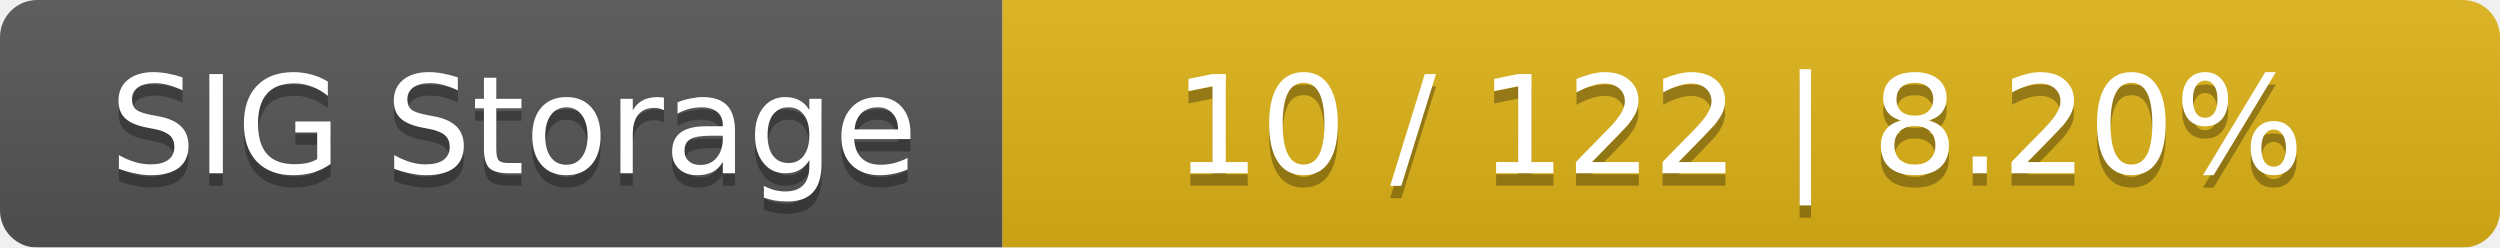
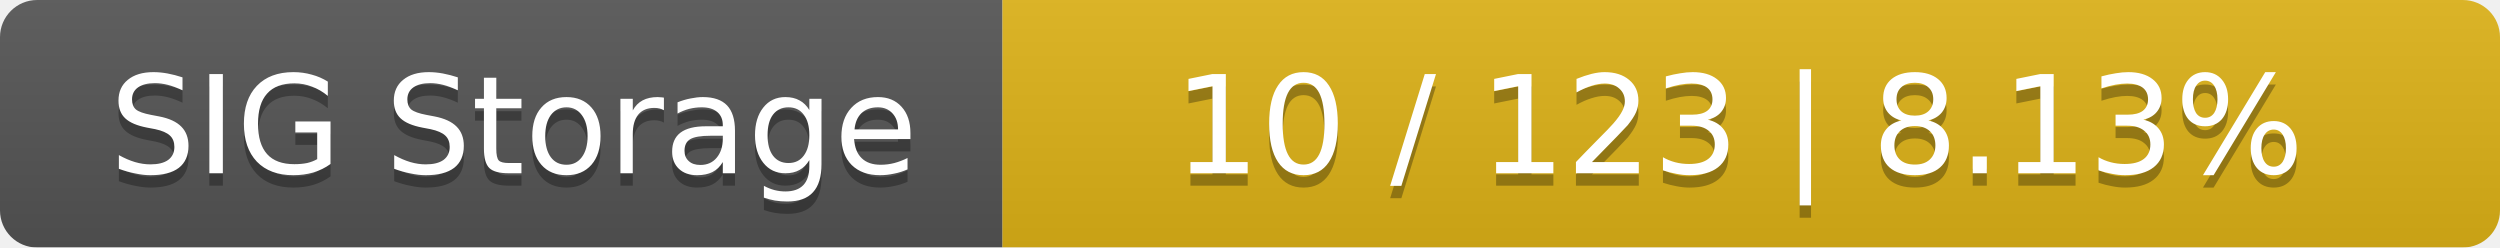
<svg xmlns="http://www.w3.org/2000/svg" width="202" height="20">
  <linearGradient id="smooth" x2="0" y2="100%">
    <stop offset="0" stop-color="#bbb" stop-opacity=".1" />
    <stop offset="1" stop-opacity=".1" />
  </linearGradient>
  <mask id="round">
    <rect width="202" height="20" rx="3" fill="#fff" />
  </mask>
  <g mask="url(#round)">
    <rect width="81" height="20" fill="#555" />
    <rect x="81" width="121" height="20" fill="#dfb317" />
    <rect width="202" height="20" fill="url(#smooth)" />
  </g>
  <g fill="#fff" text-anchor="middle" font-family="DejaVu Sans,Verdana,Geneva,sans-serif" font-size="11">
    <text x="41.5" y="15" fill="#010101" fill-opacity=".3">SIG Storage</text>
    <text x="41.5" y="14">SIG Storage</text>
-     <text x="140.5" y="15" fill="#010101" fill-opacity=".3">10 / 122    |    8.20%</text>
-     <text x="140.5" y="14">10 / 122    |    8.20%</text>
+     <text x="140.5" y="15" fill="#010101" fill-opacity=".3">10 / 123    |    8.13%</text>
+     <text x="140.5" y="14">10 / 123    |    8.13%</text>
  </g>
</svg>
